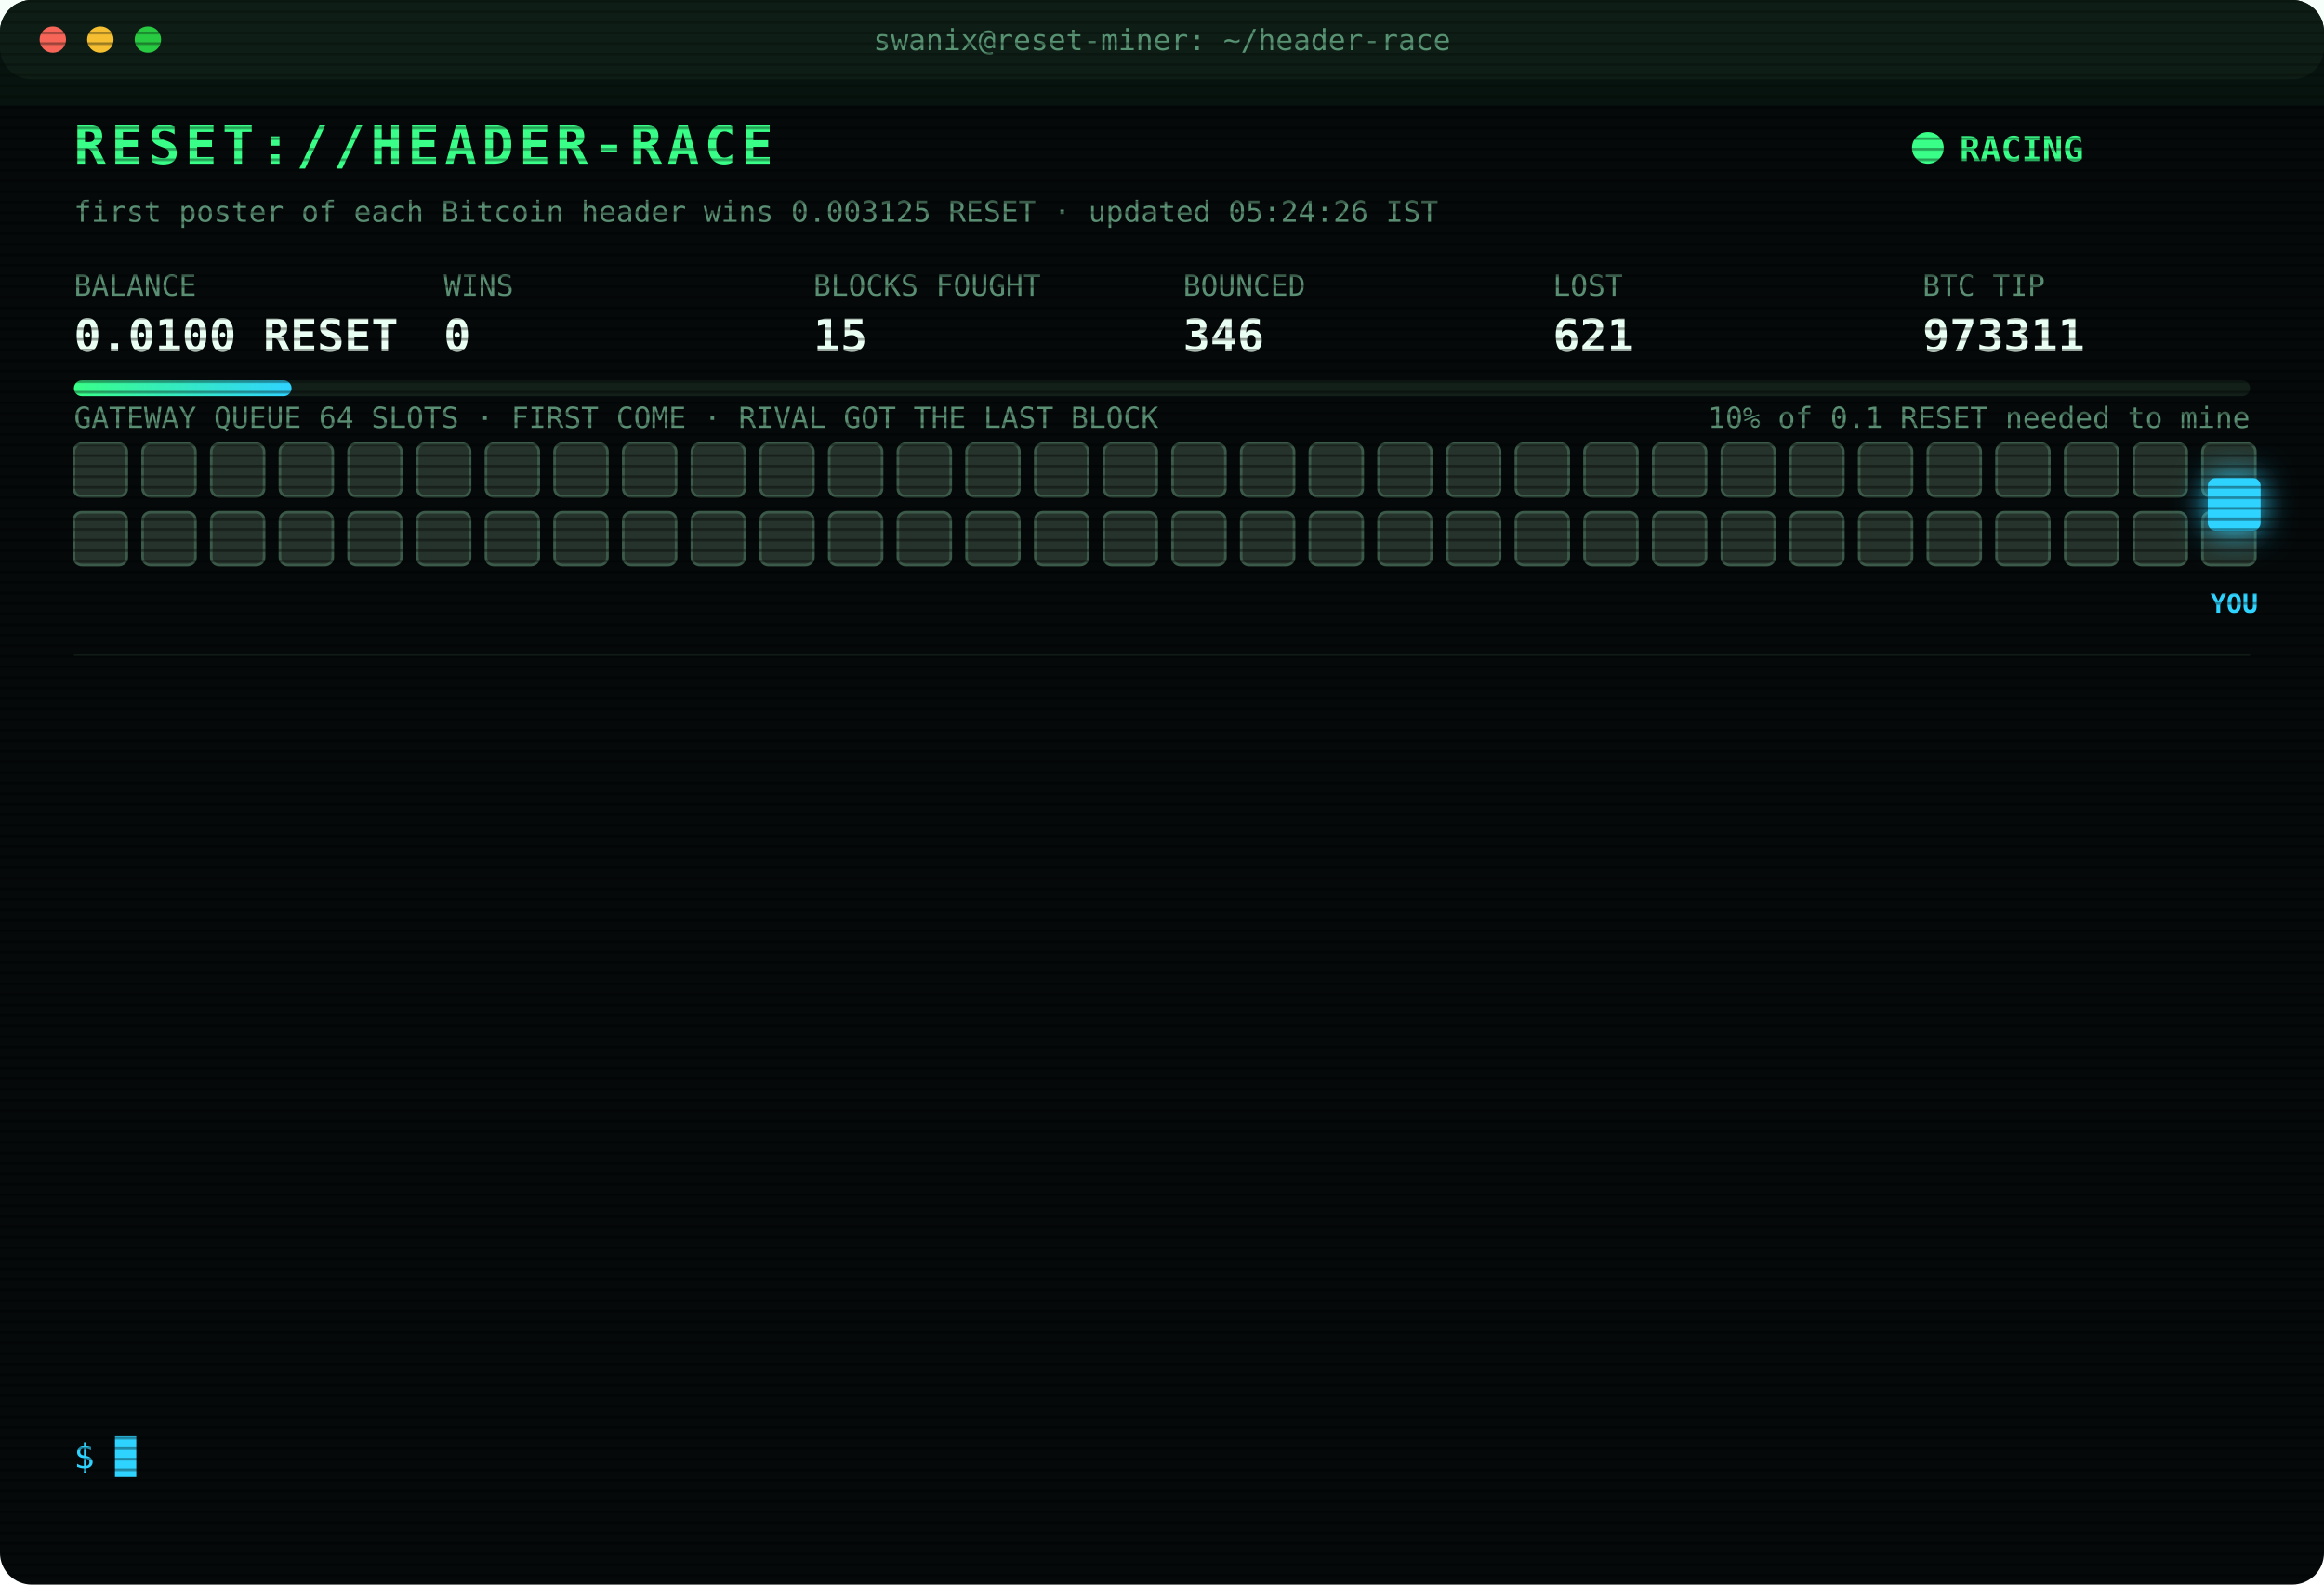
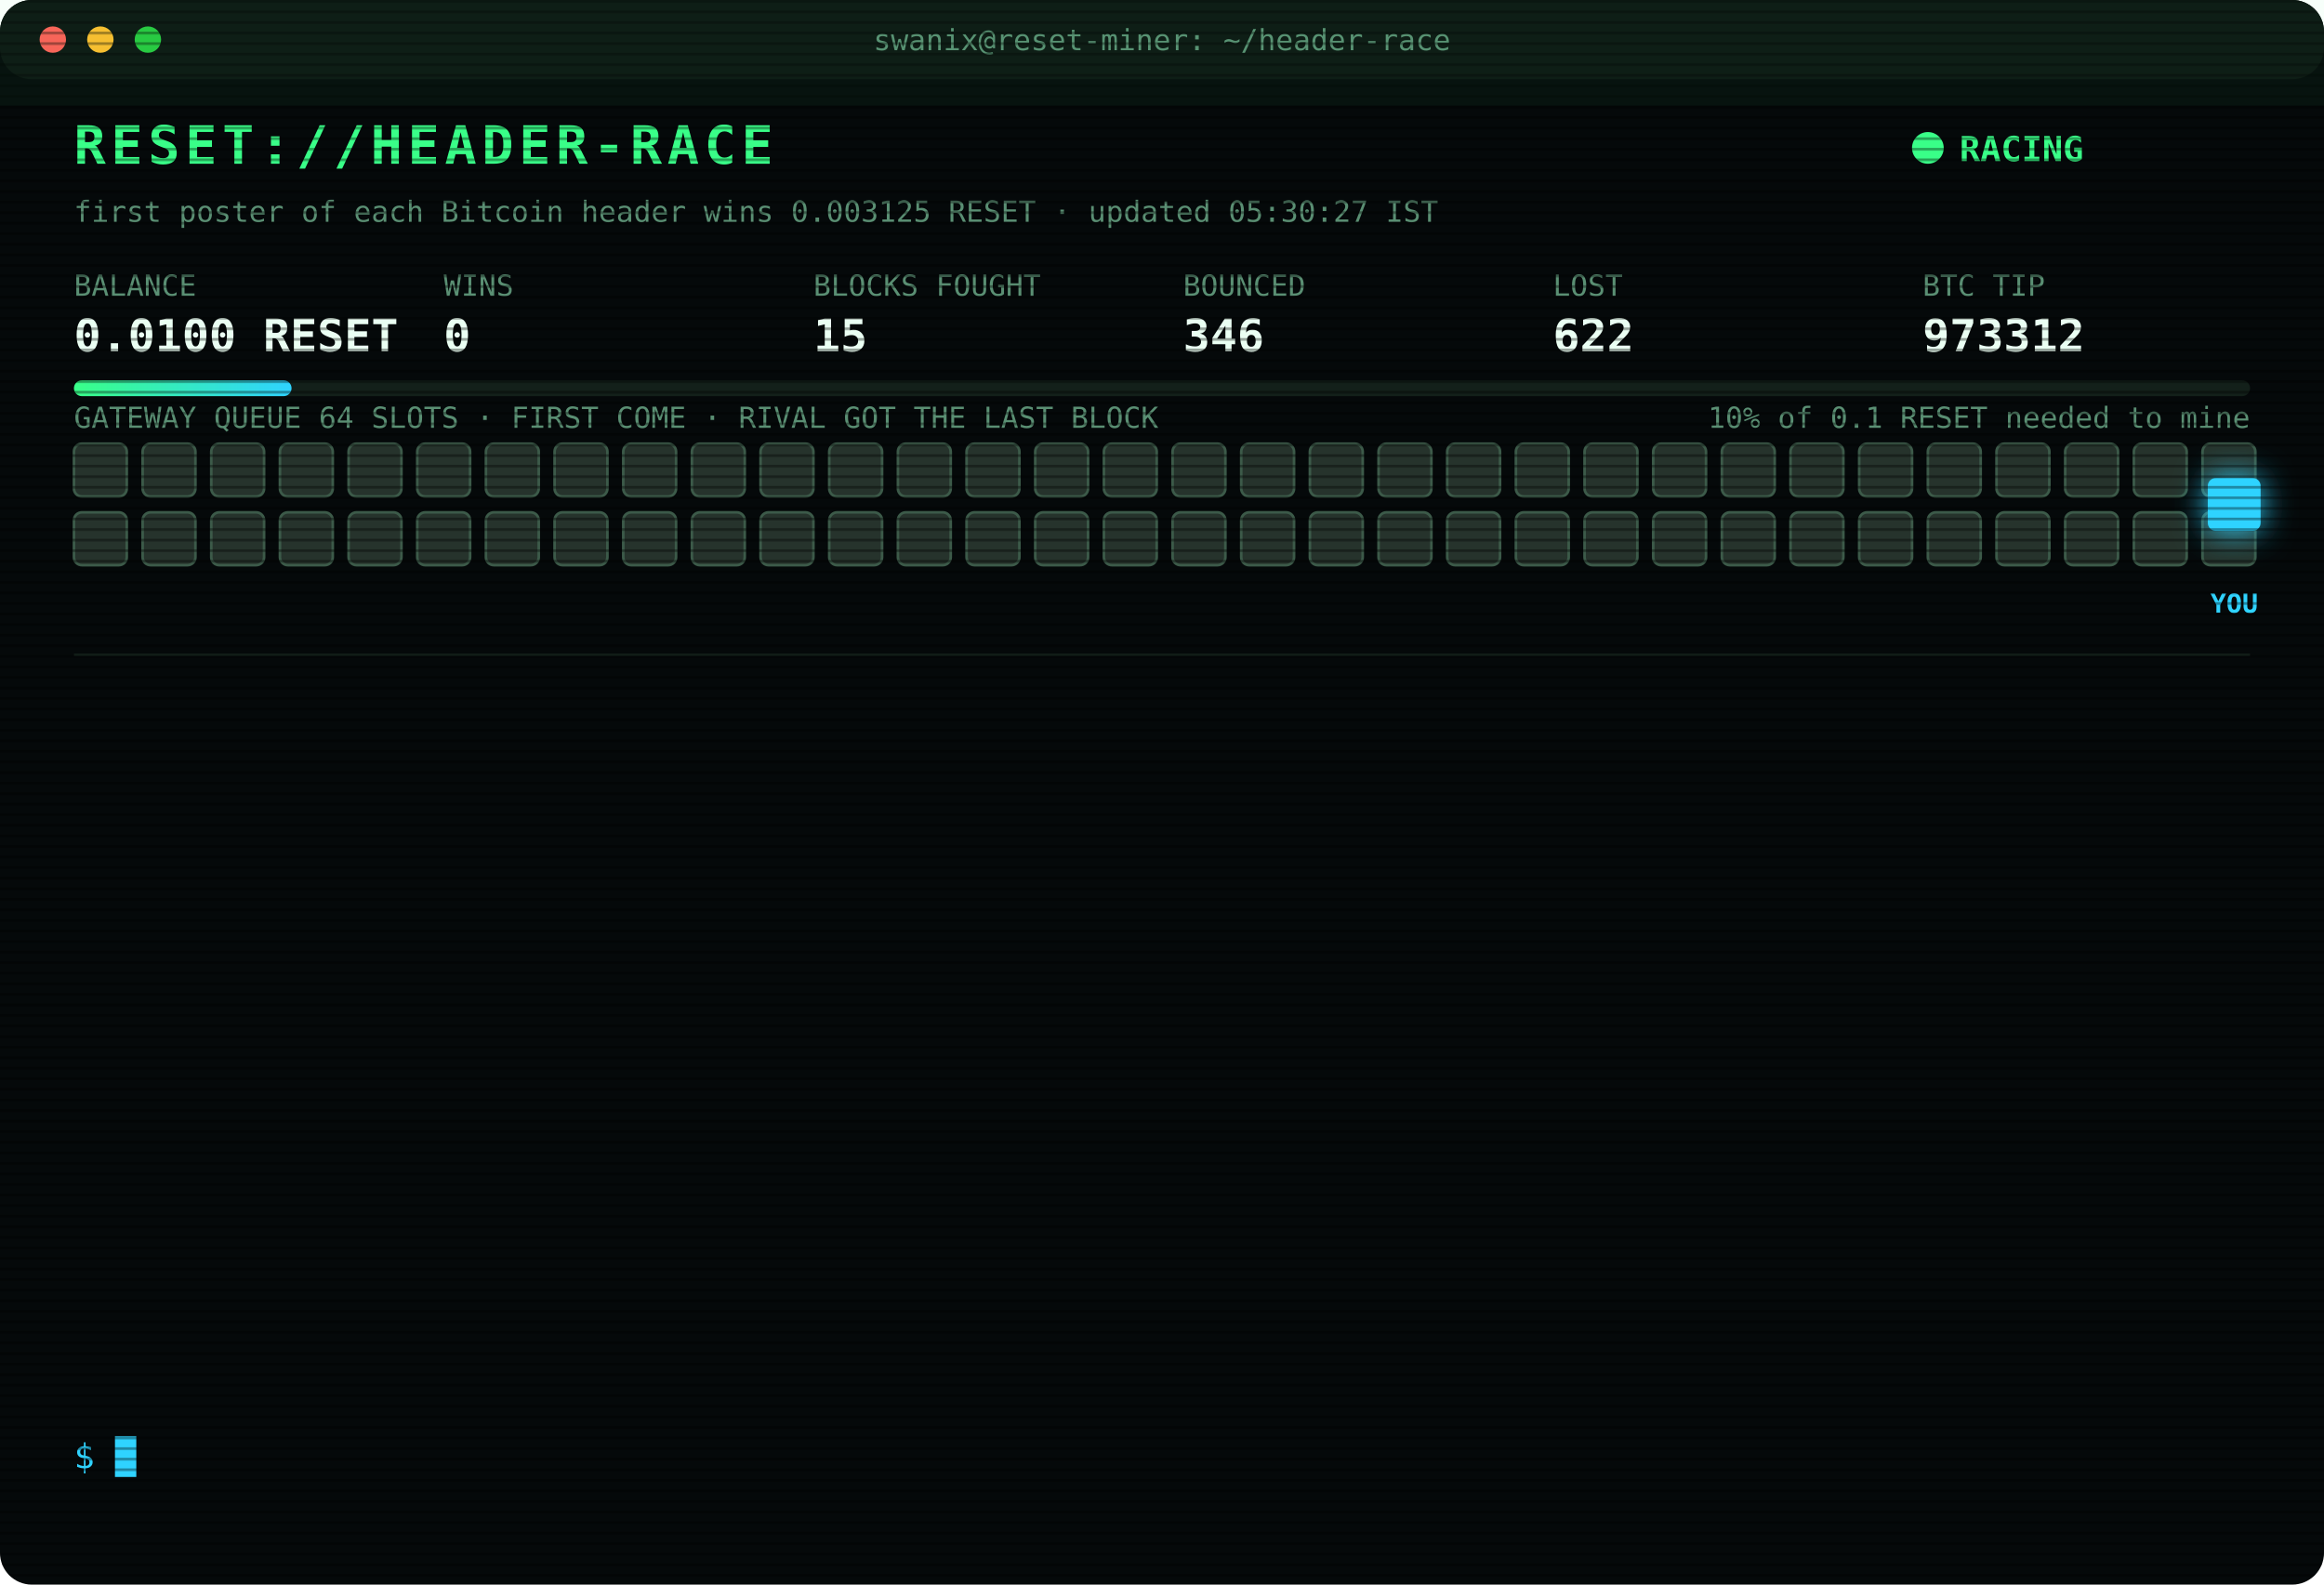
<svg xmlns="http://www.w3.org/2000/svg" width="880" height="600" viewBox="0 0 880 600" font-family="ui-monospace,SFMono-Regular,Menlo,Consolas,monospace">
  <style>
text{font-size:13px;fill:#7CFFB2}
.title{font-size:20px;font-weight:700;fill:#39FF88;letter-spacing:2px;animation:glitch 3s infinite steps(1)}
.sub{fill:#2fd3ff}.k{fill:#5a8f73;font-size:11px}.v{font-size:17px;font-weight:700;fill:#eafff3}
.ts{fill:#3f6b56}.boot{fill:#2fd3ff}.dim{fill:#5a8f73}.bad{fill:#ff4d6d}.warn{fill:#ffd23f}.mag{fill:#ff5cf0}.win{fill:#39FF88;font-weight:700}
.tag{font-size:10px;fill:#2fd3ff;font-weight:700}
.rival{fill:#26332c;stroke:#3c5a49;animation:jam 1.2s infinite alternate}
.idle{fill:#141c18;stroke:#22302a;animation:breathe 4s infinite}
.me{fill:#2fd3ff;filter:drop-shadow(0 0 6px #2fd3ff)}
.hover{animation:nudge 1.1s infinite ease-in-out}.bounce{animation:kick 1.4s infinite}
.ln{opacity:0;animation:in .4s forwards}
.cur{animation:blink 1s infinite steps(1)}
.scan{animation:scan 6s infinite linear}
.led{animation:blink 1.4s infinite}
@keyframes in{from{opacity:0;transform:translateX(-6px)}to{opacity:1;transform:none}}
@keyframes blink{50%{opacity:0}}
@keyframes jam{to{fill:#33463b}}
@keyframes breathe{50%{opacity:.4}}
@keyframes nudge{50%{transform:translateX(-10px)}}
@keyframes kick{0%,100%{transform:none}30%{transform:translateX(-14px)}55%{transform:translateX(10px) translateY(-6px)}}
@keyframes glitch{0%,92%{transform:none}93%{transform:translateX(2px);fill:#ff4d6d}95%{transform:translateX(-2px);fill:#2fd3ff}97%{transform:none}}
@keyframes scan{from{transform:translateY(-40px)}to{transform:translateY(600px)}}
</style>
  <defs>
    <pattern id="sl" width="4" height="4" patternUnits="userSpaceOnUse">
      <rect width="4" height="1" fill="#000" opacity=".35" />
    </pattern>
    <linearGradient id="bar">
      <stop offset="0" stop-color="#39FF88" />
      <stop offset="1" stop-color="#2fd3ff" />
    </linearGradient>
  </defs>
  <rect width="880" height="600" rx="12" fill="#05090a" />
  <rect width="880" height="30" rx="12" fill="#0d1512" />
  <circle cx="20" cy="15" r="5" fill="#ff5f57" />
  <circle cx="38" cy="15" r="5" fill="#febc2e" />
  <circle cx="56" cy="15" r="5" fill="#28c840" />
  <text x="440" y="19" text-anchor="middle" class="k">swanix@reset-miner: ~/header-race</text>
  <text x="28" y="62" class="title">RESET://HEADER-RACE</text>
  <circle class="led" cx="730" cy="56" r="6" fill="#39FF88" />
  <text x="742" y="61" class="win">RACING</text>
-   <text x="28" y="84" class="k">first poster of each Bitcoin header wins 0.003125 RESET · updated 05:24:26 IST</text>
+   <text x="28" y="84" class="k">first poster of each Bitcoin header wins 0.003125 RESET · updated 05:30:27 IST</text>
  <text x="28" y="112" class="k">BALANCE</text>
  <text x="28" y="133" class="v">0.0100 RESET</text>
  <text x="168" y="112" class="k">WINS</text>
  <text x="168" y="133" class="v">0</text>
  <text x="308" y="112" class="k">BLOCKS FOUGHT</text>
  <text x="308" y="133" class="v">15</text>
  <text x="448" y="112" class="k">BOUNCED</text>
  <text x="448" y="133" class="v">346</text>
  <text x="588" y="112" class="k">LOST</text>
-   <text x="588" y="133" class="v">621</text>
+   <text x="588" y="133" class="v">622</text>
  <text x="728" y="112" class="k">BTC TIP</text>
-   <text x="728" y="133" class="v">973311</text>
+   <text x="728" y="133" class="v">973312</text>
  <rect x="28" y="144" width="824" height="6" rx="3" fill="#13201a" />
  <rect x="28" y="144" width="82.4" height="6" rx="3" fill="url(#bar)" />
  <text x="852" y="162" text-anchor="end" class="k">10% of 0.1 RESET needed to mine</text>
  <text x="28" y="162" class="k">GATEWAY QUEUE 64 SLOTS · FIRST COME · RIVAL GOT THE LAST BLOCK</text>
  <rect class="rival" x="28" y="168" width="20" height="20" rx="3" style="animation-delay:0.00s" />
  <rect class="rival" x="54" y="168" width="20" height="20" rx="3" style="animation-delay:0.05s" />
  <rect class="rival" x="80" y="168" width="20" height="20" rx="3" style="animation-delay:0.10s" />
  <rect class="rival" x="106" y="168" width="20" height="20" rx="3" style="animation-delay:0.15s" />
  <rect class="rival" x="132" y="168" width="20" height="20" rx="3" style="animation-delay:0.20s" />
  <rect class="rival" x="158" y="168" width="20" height="20" rx="3" style="animation-delay:0.25s" />
  <rect class="rival" x="184" y="168" width="20" height="20" rx="3" style="animation-delay:0.30s" />
  <rect class="rival" x="210" y="168" width="20" height="20" rx="3" style="animation-delay:0.35s" />
  <rect class="rival" x="236" y="168" width="20" height="20" rx="3" style="animation-delay:0.40s" />
  <rect class="rival" x="262" y="168" width="20" height="20" rx="3" style="animation-delay:0.45s" />
  <rect class="rival" x="288" y="168" width="20" height="20" rx="3" style="animation-delay:0.50s" />
  <rect class="rival" x="314" y="168" width="20" height="20" rx="3" style="animation-delay:0.55s" />
  <rect class="rival" x="340" y="168" width="20" height="20" rx="3" style="animation-delay:0.60s" />
  <rect class="rival" x="366" y="168" width="20" height="20" rx="3" style="animation-delay:0.65s" />
  <rect class="rival" x="392" y="168" width="20" height="20" rx="3" style="animation-delay:0.70s" />
  <rect class="rival" x="418" y="168" width="20" height="20" rx="3" style="animation-delay:0.75s" />
  <rect class="rival" x="444" y="168" width="20" height="20" rx="3" style="animation-delay:0.80s" />
  <rect class="rival" x="470" y="168" width="20" height="20" rx="3" style="animation-delay:0.85s" />
  <rect class="rival" x="496" y="168" width="20" height="20" rx="3" style="animation-delay:0.90s" />
  <rect class="rival" x="522" y="168" width="20" height="20" rx="3" style="animation-delay:0.95s" />
  <rect class="rival" x="548" y="168" width="20" height="20" rx="3" style="animation-delay:1.00s" />
  <rect class="rival" x="574" y="168" width="20" height="20" rx="3" style="animation-delay:1.05s" />
  <rect class="rival" x="600" y="168" width="20" height="20" rx="3" style="animation-delay:1.10s" />
  <rect class="rival" x="626" y="168" width="20" height="20" rx="3" style="animation-delay:1.15s" />
  <rect class="rival" x="652" y="168" width="20" height="20" rx="3" style="animation-delay:1.20s" />
  <rect class="rival" x="678" y="168" width="20" height="20" rx="3" style="animation-delay:1.25s" />
  <rect class="rival" x="704" y="168" width="20" height="20" rx="3" style="animation-delay:1.30s" />
  <rect class="rival" x="730" y="168" width="20" height="20" rx="3" style="animation-delay:1.35s" />
  <rect class="rival" x="756" y="168" width="20" height="20" rx="3" style="animation-delay:1.40s" />
  <rect class="rival" x="782" y="168" width="20" height="20" rx="3" style="animation-delay:1.45s" />
  <rect class="rival" x="808" y="168" width="20" height="20" rx="3" style="animation-delay:1.50s" />
  <rect class="rival" x="834" y="168" width="20" height="20" rx="3" style="animation-delay:1.55s" />
  <rect class="rival" x="28" y="194" width="20" height="20" rx="3" style="animation-delay:1.60s" />
  <rect class="rival" x="54" y="194" width="20" height="20" rx="3" style="animation-delay:1.65s" />
  <rect class="rival" x="80" y="194" width="20" height="20" rx="3" style="animation-delay:1.70s" />
  <rect class="rival" x="106" y="194" width="20" height="20" rx="3" style="animation-delay:1.75s" />
  <rect class="rival" x="132" y="194" width="20" height="20" rx="3" style="animation-delay:1.80s" />
  <rect class="rival" x="158" y="194" width="20" height="20" rx="3" style="animation-delay:1.85s" />
  <rect class="rival" x="184" y="194" width="20" height="20" rx="3" style="animation-delay:1.90s" />
  <rect class="rival" x="210" y="194" width="20" height="20" rx="3" style="animation-delay:1.95s" />
  <rect class="rival" x="236" y="194" width="20" height="20" rx="3" style="animation-delay:2.00s" />
  <rect class="rival" x="262" y="194" width="20" height="20" rx="3" style="animation-delay:2.05s" />
  <rect class="rival" x="288" y="194" width="20" height="20" rx="3" style="animation-delay:2.10s" />
  <rect class="rival" x="314" y="194" width="20" height="20" rx="3" style="animation-delay:2.15s" />
  <rect class="rival" x="340" y="194" width="20" height="20" rx="3" style="animation-delay:2.20s" />
  <rect class="rival" x="366" y="194" width="20" height="20" rx="3" style="animation-delay:2.25s" />
  <rect class="rival" x="392" y="194" width="20" height="20" rx="3" style="animation-delay:2.30s" />
  <rect class="rival" x="418" y="194" width="20" height="20" rx="3" style="animation-delay:2.35s" />
  <rect class="rival" x="444" y="194" width="20" height="20" rx="3" style="animation-delay:2.40s" />
  <rect class="rival" x="470" y="194" width="20" height="20" rx="3" style="animation-delay:2.45s" />
  <rect class="rival" x="496" y="194" width="20" height="20" rx="3" style="animation-delay:2.50s" />
  <rect class="rival" x="522" y="194" width="20" height="20" rx="3" style="animation-delay:2.55s" />
  <rect class="rival" x="548" y="194" width="20" height="20" rx="3" style="animation-delay:2.60s" />
  <rect class="rival" x="574" y="194" width="20" height="20" rx="3" style="animation-delay:2.65s" />
  <rect class="rival" x="600" y="194" width="20" height="20" rx="3" style="animation-delay:2.70s" />
  <rect class="rival" x="626" y="194" width="20" height="20" rx="3" style="animation-delay:2.75s" />
  <rect class="rival" x="652" y="194" width="20" height="20" rx="3" style="animation-delay:2.80s" />
  <rect class="rival" x="678" y="194" width="20" height="20" rx="3" style="animation-delay:2.85s" />
  <rect class="rival" x="704" y="194" width="20" height="20" rx="3" style="animation-delay:2.90s" />
  <rect class="rival" x="730" y="194" width="20" height="20" rx="3" style="animation-delay:2.95s" />
  <rect class="rival" x="756" y="194" width="20" height="20" rx="3" style="animation-delay:3.00s" />
  <rect class="rival" x="782" y="194" width="20" height="20" rx="3" style="animation-delay:3.05s" />
  <rect class="rival" x="808" y="194" width="20" height="20" rx="3" style="animation-delay:3.10s" />
  <rect class="rival" x="834" y="194" width="20" height="20" rx="3" style="animation-delay:3.15s" />
  <g class="hover">
    <rect class="me" x="836" y="181" width="20" height="20" rx="3" />
    <text class="tag" x="846" y="232" text-anchor="middle">YOU</text>
  </g>
  <line x1="28" x2="852" y1="248" y2="248" stroke="#13201a" />
  <g class="ln" style="animation-delay:0.40s">
-     <text x="28" y="270" class="ts">03:47:38</text>
-     <text x="104" y="270" class="bad">[LOST] #973300 taken by a rival miner</text>
+     <text x="28" y="270" class="ts">03:54:57</text>
+     <text x="104" y="270" class="bad">[LOST] #973301 taken by a rival miner</text>
  </g>
  <g class="ln" style="animation-delay:0.65s">
-     <text x="28" y="292" class="ts">03:54:57</text>
-     <text x="104" y="292" class="bad">[LOST] #973301 taken by a rival miner</text>
+     <text x="28" y="292" class="ts">04:01:06</text>
+     <text x="104" y="292" class="bad">[LOST] #973302 taken by a rival miner</text>
  </g>
  <g class="ln" style="animation-delay:0.90s">
-     <text x="28" y="314" class="ts">04:01:06</text>
-     <text x="104" y="314" class="bad">[LOST] #973302 taken by a rival miner</text>
+     <text x="28" y="314" class="ts">04:12:09</text>
+     <text x="104" y="314" class="bad">[LOST] #973303 taken by a rival miner</text>
  </g>
  <g class="ln" style="animation-delay:1.15s">
-     <text x="28" y="336" class="ts">04:12:09</text>
-     <text x="104" y="336" class="bad">[LOST] #973303 taken by a rival miner</text>
+     <text x="28" y="336" class="ts">04:20:35</text>
+     <text x="104" y="336" class="bad">[LOST] #973304 taken by a rival miner</text>
  </g>
  <g class="ln" style="animation-delay:1.40s">
-     <text x="28" y="358" class="ts">04:20:35</text>
-     <text x="104" y="358" class="bad">[LOST] #973304 taken by a rival miner</text>
+     <text x="28" y="358" class="ts">04:21:14</text>
+     <text x="104" y="358" class="bad">[GATEWAY DOWN] no response · 1067ms</text>
  </g>
  <g class="ln" style="animation-delay:1.65s">
-     <text x="28" y="380" class="ts">04:21:14</text>
-     <text x="104" y="380" class="bad">[GATEWAY DOWN] no response · 1067ms</text>
+     <text x="28" y="380" class="ts">04:21:18</text>
+     <text x="104" y="380" class="bad">[LOST] #973305 taken by a rival miner</text>
  </g>
  <g class="ln" style="animation-delay:1.90s">
-     <text x="28" y="402" class="ts">04:21:18</text>
-     <text x="104" y="402" class="bad">[LOST] #973305 taken by a rival miner</text>
+     <text x="28" y="402" class="ts">04:31:49</text>
+     <text x="104" y="402" class="bad">[LOST] #973306 taken by a rival miner</text>
  </g>
  <g class="ln" style="animation-delay:2.15s">
-     <text x="28" y="424" class="ts">04:31:49</text>
-     <text x="104" y="424" class="bad">[LOST] #973306 taken by a rival miner</text>
+     <text x="28" y="424" class="ts">04:44:31</text>
+     <text x="104" y="424" class="bad">[LOST] #973307 taken by a rival miner</text>
  </g>
  <g class="ln" style="animation-delay:2.40s">
-     <text x="28" y="446" class="ts">04:44:31</text>
-     <text x="104" y="446" class="bad">[LOST] #973307 taken by a rival miner</text>
+     <text x="28" y="446" class="ts">04:49:58</text>
+     <text x="104" y="446" class="bad">[LOST] #973308 taken by a rival miner</text>
  </g>
  <g class="ln" style="animation-delay:2.65s">
-     <text x="28" y="468" class="ts">04:49:58</text>
-     <text x="104" y="468" class="bad">[LOST] #973308 taken by a rival miner</text>
+     <text x="28" y="468" class="ts">05:03:03</text>
+     <text x="104" y="468" class="bad">[LOST] #973309 taken by a rival miner</text>
  </g>
  <g class="ln" style="animation-delay:2.90s">
-     <text x="28" y="490" class="ts">05:03:03</text>
-     <text x="104" y="490" class="bad">[LOST] #973309 taken by a rival miner</text>
+     <text x="28" y="490" class="ts">05:13:00</text>
+     <text x="104" y="490" class="bad">[LOST] #973310 taken by a rival miner</text>
  </g>
  <g class="ln" style="animation-delay:3.15s">
-     <text x="28" y="512" class="ts">05:13:00</text>
-     <text x="104" y="512" class="bad">[LOST] #973310 taken by a rival miner</text>
+     <text x="28" y="512" class="ts">05:24:26</text>
+     <text x="104" y="512" class="bad">[LOST] #973311 taken by a rival miner</text>
  </g>
  <g class="ln" style="animation-delay:3.40s">
-     <text x="28" y="534" class="ts">05:24:26</text>
-     <text x="104" y="534" class="bad">[LOST] #973311 taken by a rival miner</text>
+     <text x="28" y="534" class="ts">05:30:27</text>
+     <text x="104" y="534" class="bad">[LOST] #973312 taken by a rival miner</text>
  </g>
  <text x="28" y="556" class="sub">$ <tspan class="cur">█</tspan>
  </text>
  <rect width="880" height="600" rx="12" fill="url(#sl)" pointer-events="none" />
  <rect class="scan" width="880" height="40" fill="#39FF88" opacity=".04" />
</svg>
